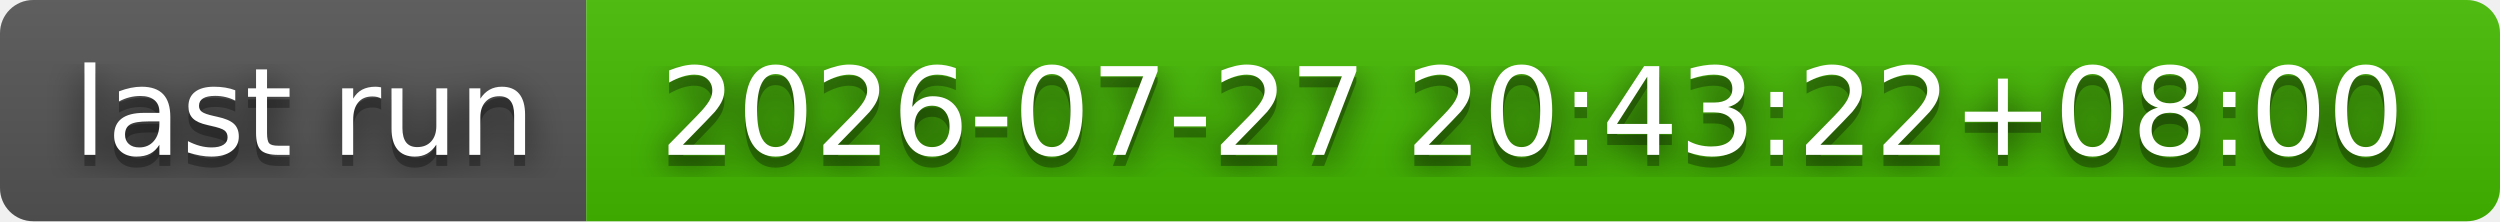
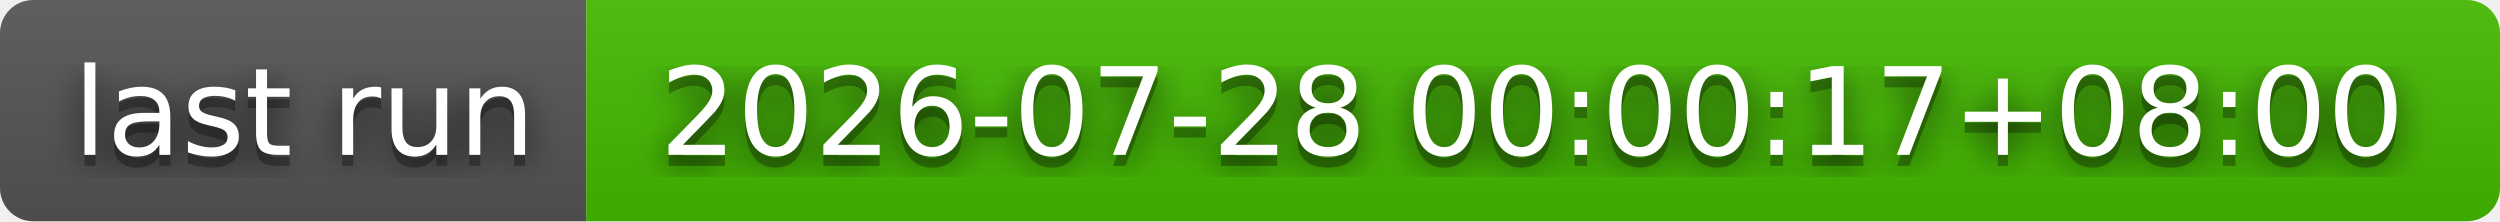
- <svg xmlns="http://www.w3.org/2000/svg" width="226" height="20" role="img" aria-label="last run: 2026-07-27 20:43:22+08:00">
+ <svg xmlns="http://www.w3.org/2000/svg" width="226" height="20" role="img" aria-label="last run: 2026-07-28 00:00:17+08:00">
  <filter id="blur">
    <feGaussianBlur stdDeviation="16" />
  </filter>
  <linearGradient id="s" x2="0" y2="100%">
    <stop offset="0" stop-color="#bbb" stop-opacity=".1" />
    <stop offset="1" stop-opacity=".1" />
  </linearGradient>
  <clipPath id="r">
    <rect width="226" height="20" rx="3" />
  </clipPath>
  <g clip-path="url(#r)">
    <rect width="53" height="20" fill="#555" />
    <rect x="53" width="173" height="20" fill="#4b0" />
    <rect width="226" height="20" fill="url(#s)" />
  </g>
  <g fill="#fff" text-anchor="middle" font-family="Verdana,Geneva,DejaVu Sans,sans-serif" text-rendering="geometricPrecision" font-size="110">
    <g transform="scale(.1)">
      <g aria-hidden="true" fill="#010101">
        <text x="275" y="150" fill-opacity=".8" filter="url(#blur)" textLength="430">last run</text>
        <text x="275" y="150" fill-opacity=".3" textLength="430">last run</text>
      </g>
      <text x="275" y="140" textLength="430">last run</text>
    </g>
    <g transform="scale(.1)">
      <g aria-hidden="true" fill="#010101">
-         <text x="1385" y="150" fill-opacity=".8" filter="url(#blur)" textLength="1630">2026-07-27 20:43:22+08:00</text>
-         <text x="1385" y="150" fill-opacity=".3" textLength="1630">2026-07-27 20:43:22+08:00</text>
+         <text x="1385" y="150" fill-opacity=".8" filter="url(#blur)" textLength="1630">2026-07-28 00:00:17+08:00</text>
+         <text x="1385" y="150" fill-opacity=".3" textLength="1630">2026-07-28 00:00:17+08:00</text>
      </g>
-       <text x="1385" y="140" textLength="1630">2026-07-27 20:43:22+08:00</text>
+       <text x="1385" y="140" textLength="1630">2026-07-28 00:00:17+08:00</text>
    </g>
  </g>
</svg>
